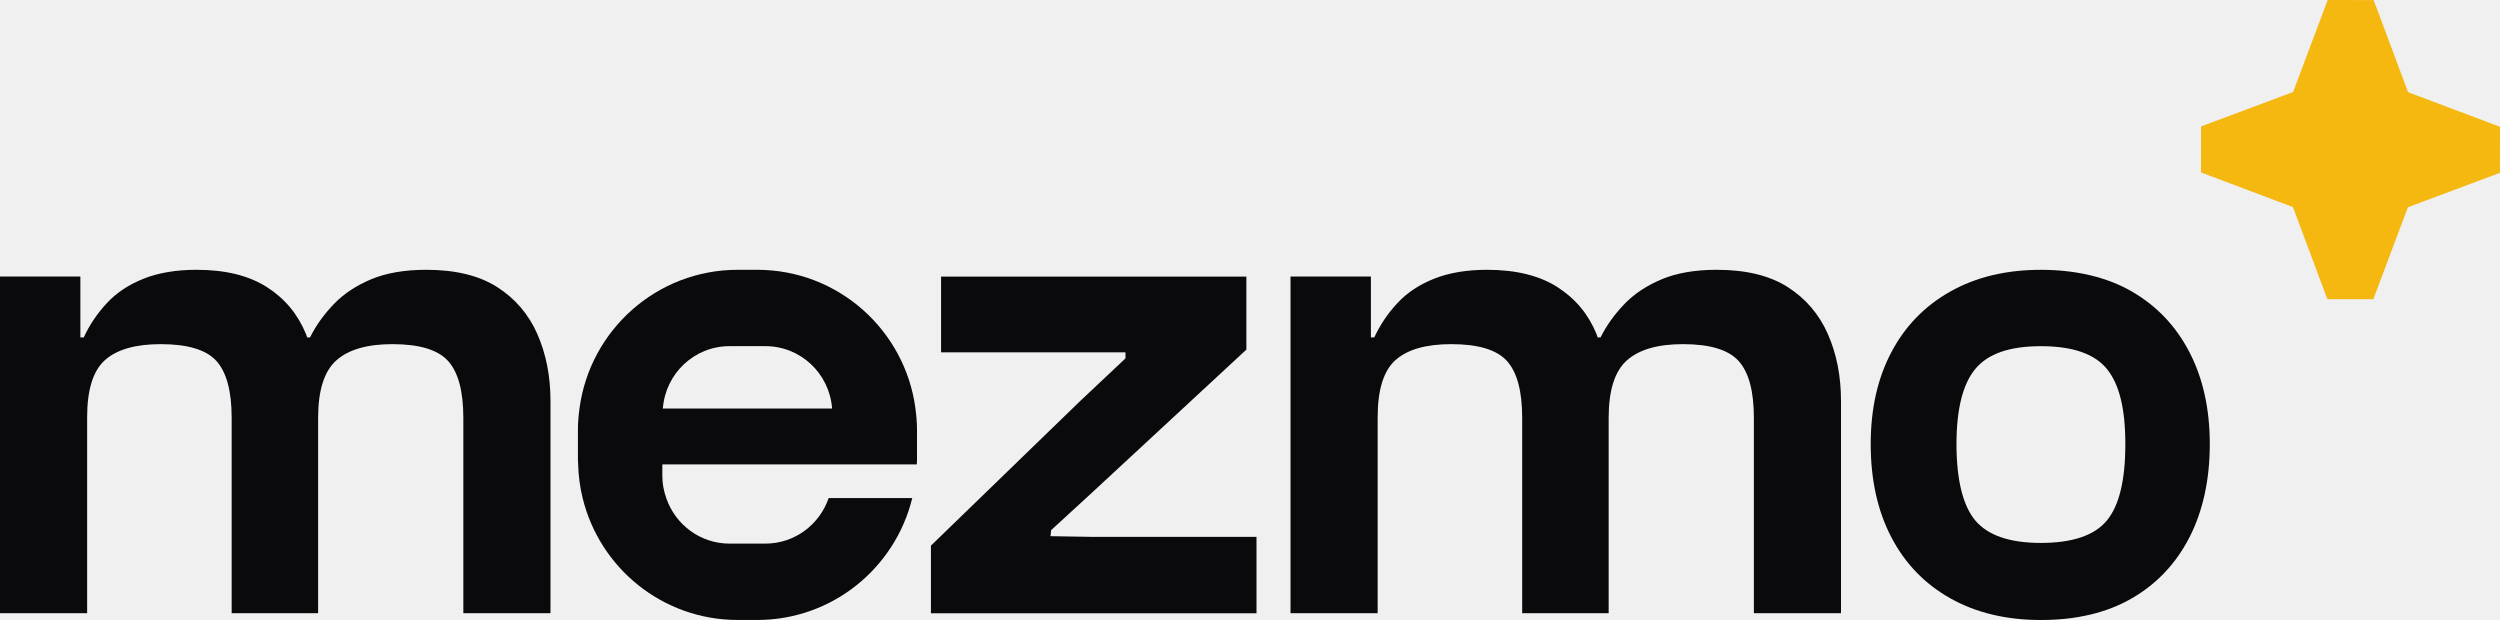
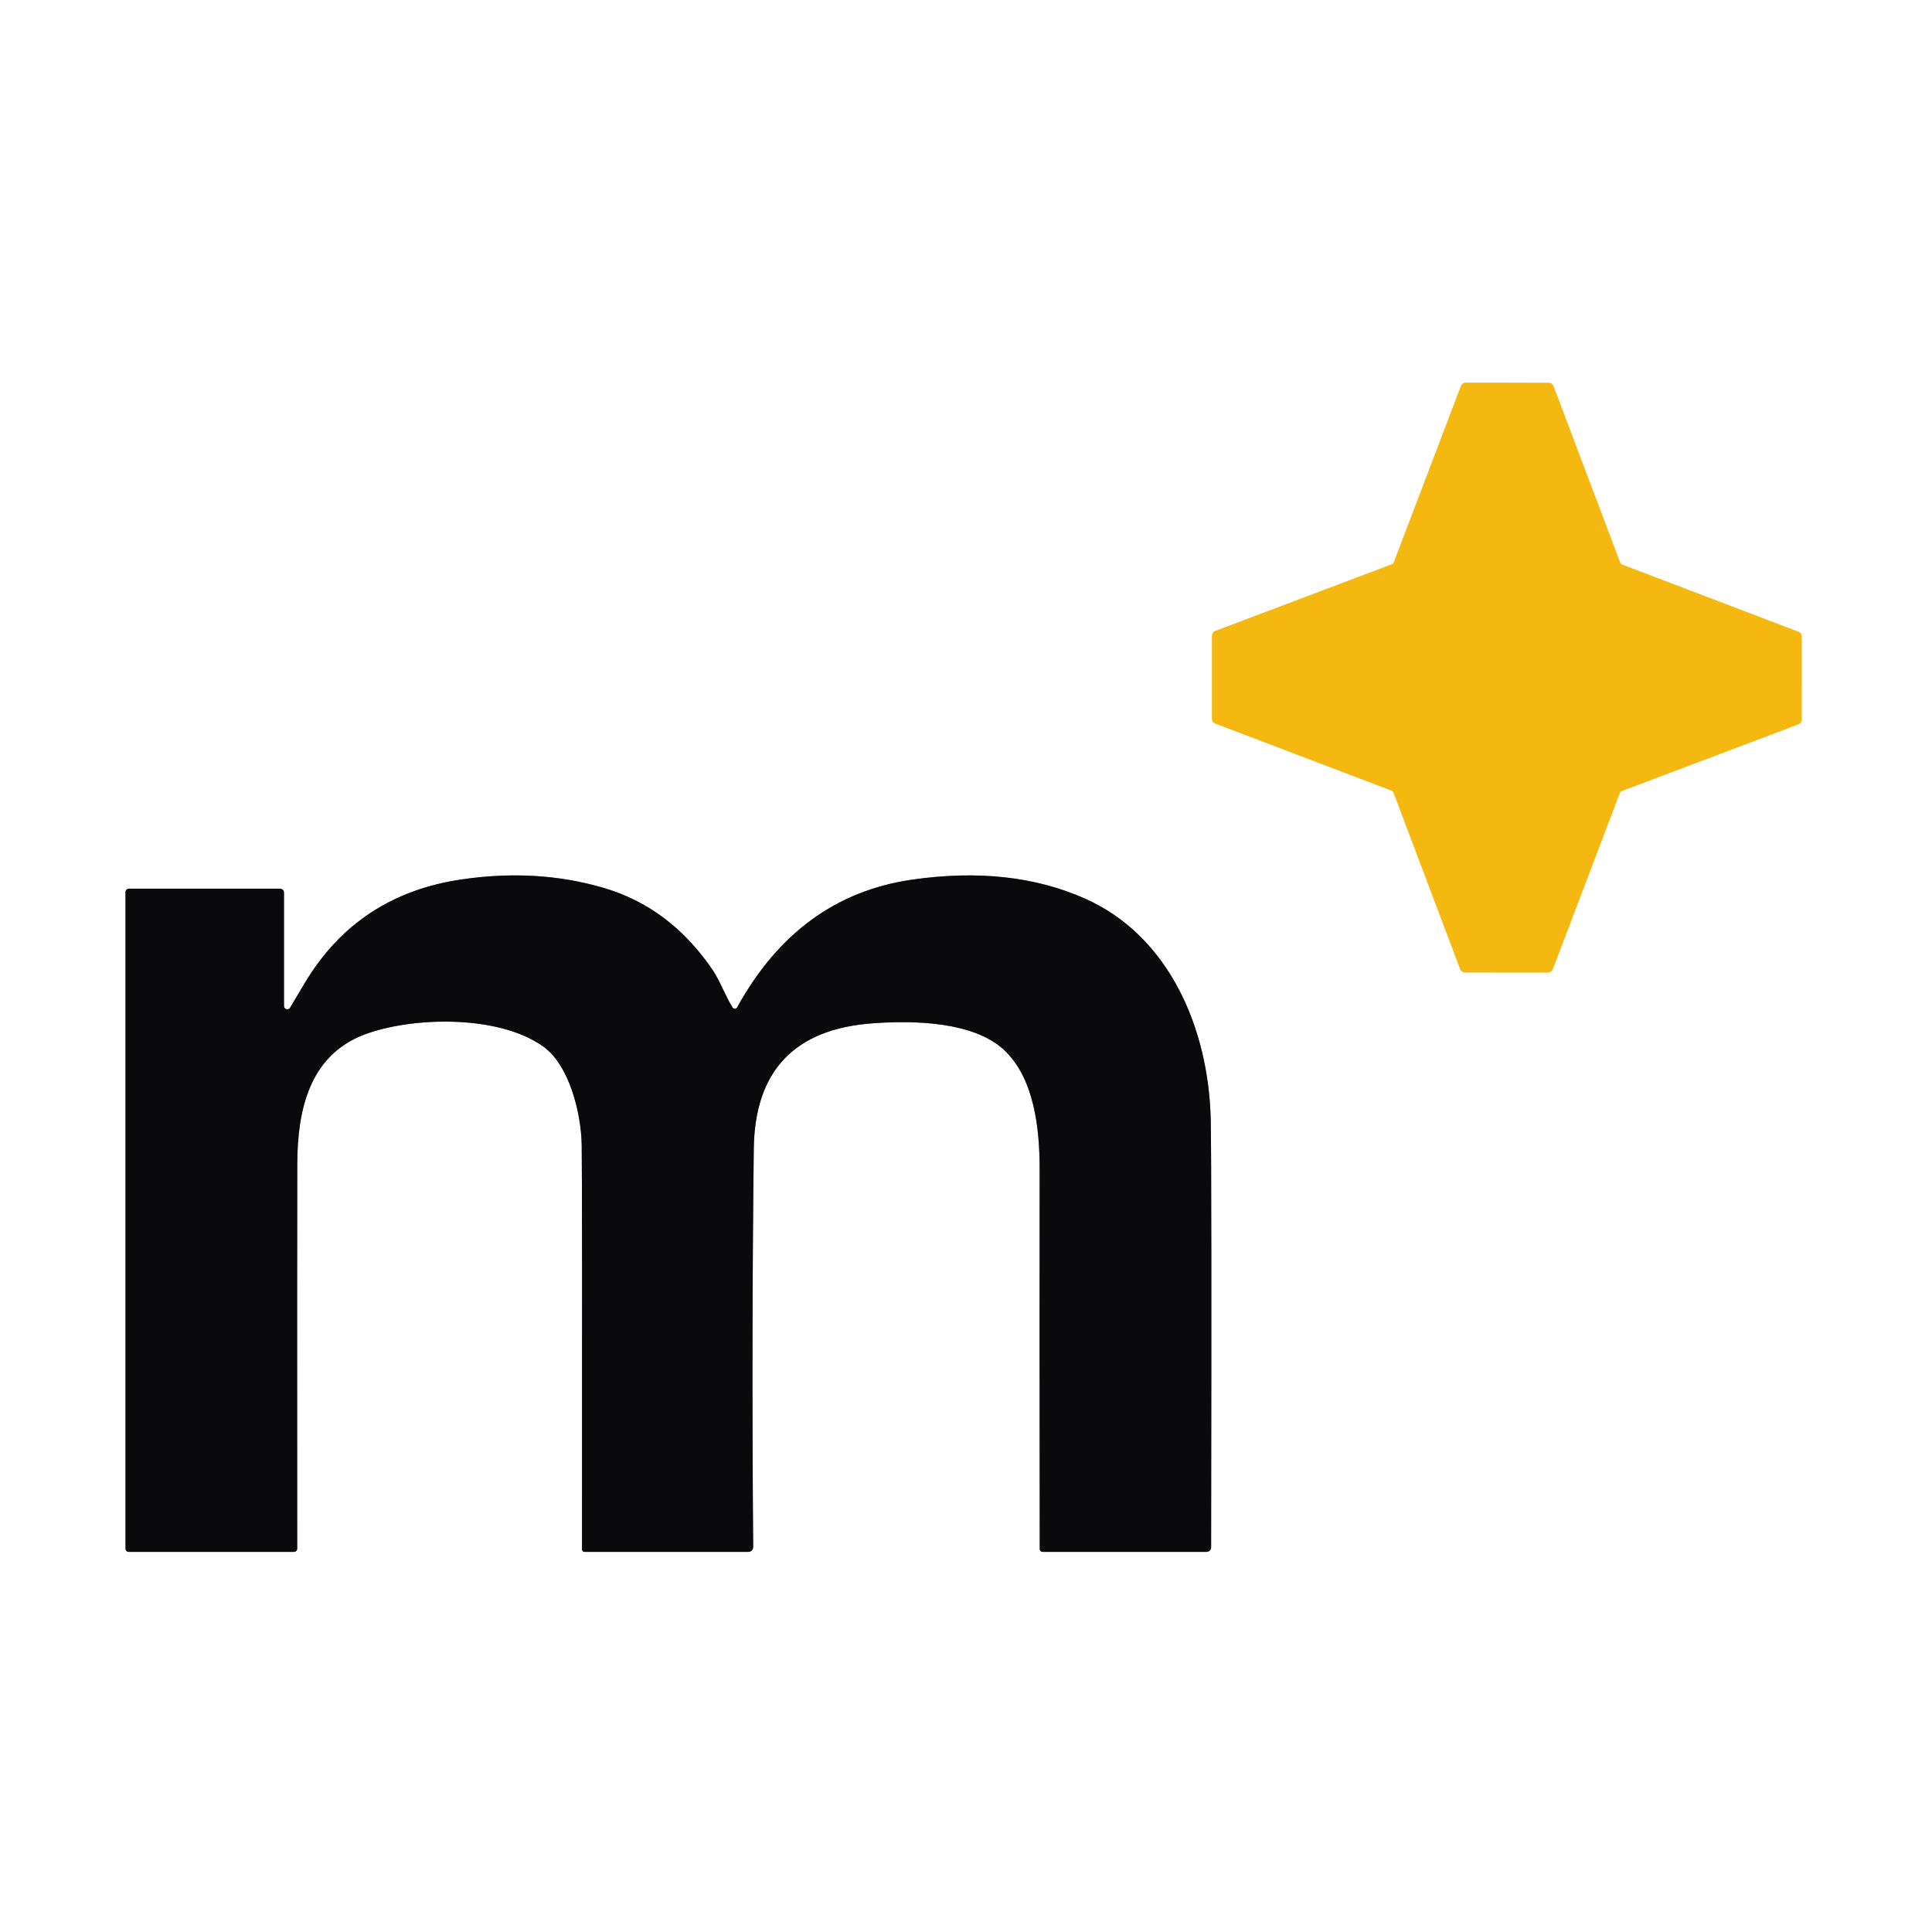
- <svg xmlns="http://www.w3.org/2000/svg" width="125" height="31" viewBox="0 0 125 31" fill="none" style="fill: none !important;">
-   <g clip-path="url(#clip0_1_1233)" style="fill: none !important;">
-     <path d="M116.385 0L114.655 4.6L110.053 6.321L110.051 8.622L114.647 10.354L116.367 14.959L118.666 14.961L120.396 10.361L124.997 8.641L125 6.34L120.403 4.608L118.684 0.003L116.385 0Z" fill="#F4B811" style="fill: rgb(244, 184, 17) !important;" />
-     <path d="M26.867 16.701C26.428 15.709 25.758 14.926 24.857 14.352C23.956 13.777 22.774 13.49 21.311 13.49C20.23 13.49 19.312 13.648 18.558 13.964C17.803 14.28 17.178 14.696 16.682 15.214C16.187 15.732 15.793 16.285 15.501 16.87H15.357C15.336 16.815 15.32 16.755 15.298 16.701C14.893 15.709 14.24 14.926 13.34 14.352C12.44 13.777 11.268 13.49 9.827 13.49C8.814 13.49 7.935 13.637 7.193 13.93C6.45 14.223 5.836 14.628 5.352 15.146C4.868 15.665 4.479 16.24 4.188 16.87H4.019V13.828H0V30.661H4.357V20.858C4.357 19.484 4.655 18.532 5.252 18.002C5.849 17.472 6.777 17.207 8.038 17.207C9.389 17.207 10.317 17.489 10.824 18.052C11.33 18.616 11.583 19.562 11.583 20.891V30.66H15.906V20.891C15.906 19.517 16.21 18.558 16.818 18.018C17.426 17.477 18.36 17.207 19.621 17.207C20.972 17.207 21.901 17.489 22.407 18.052C22.913 18.616 23.167 19.562 23.167 20.891V30.66H27.524V20.046C27.524 18.807 27.304 17.692 26.865 16.7L26.867 16.701Z" fill="#0A090C" style="fill: rgb(10, 9, 12) !important;" />
-     <path d="M62.826 30.662H46.546V27.282L53.977 20.082L56.274 17.919V17.615H47.054V13.829H62.319V17.48L54.585 24.646L52.558 26.505L52.524 26.809L54.584 26.843H62.825V30.663L62.826 30.662Z" fill="#0A090C" style="fill: rgb(10, 9, 12) !important;" />
-     <path d="M91.393 16.701C90.954 15.709 90.284 14.926 89.383 14.352C88.483 13.777 87.301 13.49 85.837 13.49C84.757 13.49 83.838 13.648 83.084 13.964C82.329 14.28 81.704 14.696 81.209 15.214C80.713 15.732 80.319 16.285 80.028 16.87H79.883C79.862 16.815 79.847 16.755 79.825 16.701C79.42 15.709 78.766 14.926 77.867 14.352C76.966 13.777 75.795 13.49 74.353 13.49C73.34 13.49 72.462 13.637 71.72 13.93C70.977 14.223 70.362 14.628 69.879 15.146C69.394 15.665 69.006 16.24 68.714 16.87H68.545V13.828H64.526V30.661H68.883V20.858C68.883 19.484 69.181 18.532 69.778 18.002C70.375 17.472 71.304 17.207 72.564 17.207C73.915 17.207 74.844 17.489 75.35 18.052C75.857 18.616 76.109 19.562 76.109 20.891V30.66H80.433V20.891C80.433 19.517 80.737 18.558 81.345 18.018C81.953 17.477 82.887 17.207 84.147 17.207C85.498 17.207 86.428 17.489 86.933 18.052C87.44 18.616 87.694 19.562 87.694 20.891V30.66H92.05V20.046C92.05 18.807 91.831 17.692 91.391 16.7L91.393 16.701Z" fill="#0A090C" style="fill: rgb(10, 9, 12) !important;" />
-     <path d="M102.046 31C100.312 31 98.804 30.64 97.521 29.919C96.238 29.197 95.252 28.178 94.566 26.86C93.879 25.541 93.536 23.992 93.536 22.211C93.536 20.431 93.879 18.922 94.566 17.615C95.252 16.308 96.238 15.294 97.521 14.573C98.804 13.851 100.312 13.491 102.046 13.491C103.78 13.491 105.339 13.851 106.588 14.573C107.838 15.294 108.8 16.308 109.476 17.615C110.152 18.922 110.489 20.454 110.489 22.211C110.489 23.969 110.151 25.541 109.476 26.86C108.8 28.178 107.838 29.197 106.588 29.919C105.339 30.64 103.824 31 102.046 31ZM102.046 27.146C103.621 27.146 104.72 26.774 105.339 26.03C105.958 25.287 106.267 24.014 106.267 22.21C106.267 20.406 105.958 19.197 105.339 18.441C104.72 17.687 103.621 17.309 102.046 17.309C100.471 17.309 99.4 17.687 98.77 18.441C98.14 19.197 97.824 20.453 97.824 22.21C97.824 23.968 98.14 25.286 98.77 26.03C99.4 26.774 100.492 27.146 102.046 27.146Z" fill="#0A090C" style="fill: rgb(10, 9, 12) !important;" />
-     <path d="M45.773 20.425C45.254 16.512 41.915 13.49 37.863 13.49H36.885C32.833 13.49 29.494 16.512 28.974 20.425C28.928 20.773 28.896 21.124 28.896 21.486V23.003C28.896 23.076 28.904 23.147 28.907 23.219C28.922 23.799 28.999 24.361 29.132 24.903C29.985 28.4 33.127 30.998 36.884 30.998H37.862C41.618 30.998 44.76 28.4 45.613 24.903H41.433C40.98 26.226 39.74 27.181 38.266 27.181H36.48C35.005 27.181 33.766 26.226 33.312 24.903C33.194 24.56 33.117 24.199 33.117 23.815V23.219H45.839C45.841 23.146 45.85 23.076 45.85 23.003V21.486C45.85 21.125 45.818 20.773 45.771 20.425H45.773ZM33.143 20.425C33.272 18.684 34.708 17.307 36.481 17.307H38.267C40.039 17.307 41.477 18.684 41.605 20.425H33.142H33.143Z" fill="#0A090C" style="fill: rgb(10, 9, 12) !important;" />
+ <svg xmlns="http://www.w3.org/2000/svg" version="1.1" viewBox="0.00 0.00 256.00 256.00" width="128" height="128">
+   <g stroke-width="2.00" fill="none" stroke-linecap="butt">
+     <path stroke="#fadc88" vector-effect="non-scaling-stroke" d="   M 184.58 74.66   Q 184.55 74.70 184.54 74.71   A 0.30 0.29 -74.8 0 1 184.43 74.77   L 161.02 83.61   A 0.65 0.63 80.6 0 0 160.60 84.21   Q 160.60 85.18 160.59 89.73   Q 160.58 94.29 160.59 95.26   A 0.65 0.63 -80.5 0 0 161.00 95.86   L 184.39 104.76   A 0.30 0.29 75.0 0 1 184.50 104.83   Q 184.51 104.84 184.54 104.87   Q 184.57 104.90 184.58 104.92   A 0.30 0.29 15.2 0 1 184.65 105.02   L 193.49 128.43   A 0.65 0.63 -9.4 0 0 194.08 128.85   Q 195.05 128.86 199.61 128.86   Q 204.17 128.87 205.14 128.86   A 0.65 0.63 9.5 0 0 205.74 128.45   L 214.64 105.06   A 0.30 0.29 -15.0 0 1 214.70 104.96   Q 214.71 104.95 214.75 104.91   Q 214.78 104.88 214.79 104.87   A 0.30 0.29 -74.8 0 1 214.90 104.81   L 238.31 95.97   A 0.65 0.63 80.6 0 0 238.73 95.37   Q 238.73 94.40 238.74 89.84   Q 238.75 85.28 238.74 84.31   A 0.65 0.63 -80.5 0 0 238.33 83.72   L 214.94 74.81   A 0.30 0.29 75.0 0 1 214.83 74.75   Q 214.82 74.74 214.79 74.70   Q 214.76 74.67 214.75 74.66   A 0.30 0.29 15.2 0 1 214.68 74.55   L 205.84 51.14   A 0.65 0.63 -9.4 0 0 205.24 50.73   Q 204.28 50.72 199.72 50.71   Q 195.16 50.71 194.19 50.71   A 0.65 0.63 9.5 0 0 193.59 51.13   L 184.69 74.51   A 0.30 0.29 -15.0 0 1 184.62 74.62   Q 184.61 74.63 184.58 74.66" />
+     <path stroke="#858486" vector-effect="non-scaling-stroke" d="   M 97.07 133.50   C 96.13 132.01 95.42 130.01 94.49 128.62   Q 88.85 120.27 80.05 117.67   Q 71.24 115.06 61.22 116.52   Q 47.35 118.53 40.34 130.33   Q 38.46 133.49 38.43 133.53   A 0.43 0.43 0.0 0 1 37.63 133.30   L 37.63 118.29   A 0.54 0.54 0.0 0 0 37.09 117.75   L 17.09 117.75   A 0.46 0.46 0.0 0 0 16.63 118.21   L 16.63 205.21   A 0.42 0.41 90.0 0 0 17.04 205.63   L 38.96 205.63   A 0.43 0.42 -90.0 0 0 39.38 205.20   Q 39.36 164.35 39.39 154.25   C 39.41 147.11 40.97 139.85 48.30 137.08   C 54.29 134.81 65.84 134.31 71.97 138.66   C 75.49 141.15 77.02 147.64 77.08 151.76   Q 77.15 156.73 77.12 205.31   A 0.32 0.32 0.0 0 0 77.44 205.63   L 99.17 205.63   A 0.63 0.63 0.0 0 0 99.80 205.00   Q 99.58 177.53 99.88 152.24   Q 100.07 136.70 115.68 135.59   C 121.37 135.18 129.00 135.43 132.97 139.06   C 137.05 142.79 137.77 149.56 137.76 155.00   Q 137.73 173.70 137.77 205.26   A 0.37 0.37 0.0 0 0 138.14 205.63   L 159.89 205.63   A 0.59 0.59 0.0 0 0 160.48 205.04   Q 160.56 155.49 160.43 148.50   C 160.19 136.25 154.88 124.00 143.77 119.07   Q 133.90 114.68 120.85 116.56   Q 105.80 118.73 97.67 133.49   A 0.35 0.35 0.0 0 1 97.07 133.50" />
  </g>
-   <defs style="fill: none !important;">
-     <clipPath id="clip0_1_1233" style="fill: none !important;">
-       <rect width="125" height="31" fill="#000000" style="fill: #000000 !important;" />
-     </clipPath>
-   </defs>
+   <path fill="#ffffff" d="   M 256.00 0.00   L 256.00 256.00   L 0.00 256.00   L 0.00 0.00   L 256.00 0.00   Z   M 184.58 74.66   Q 184.55 74.70 184.54 74.71   A 0.30 0.29 -74.8 0 1 184.43 74.77   L 161.02 83.61   A 0.65 0.63 80.6 0 0 160.60 84.21   Q 160.60 85.18 160.59 89.73   Q 160.58 94.29 160.59 95.26   A 0.65 0.63 -80.5 0 0 161.00 95.86   L 184.39 104.76   A 0.30 0.29 75.0 0 1 184.50 104.83   Q 184.51 104.84 184.54 104.87   Q 184.57 104.90 184.58 104.92   A 0.30 0.29 15.2 0 1 184.65 105.02   L 193.49 128.43   A 0.65 0.63 -9.4 0 0 194.08 128.85   Q 195.05 128.86 199.61 128.86   Q 204.17 128.87 205.14 128.86   A 0.65 0.63 9.5 0 0 205.74 128.45   L 214.64 105.06   A 0.30 0.29 -15.0 0 1 214.70 104.96   Q 214.71 104.95 214.75 104.91   Q 214.78 104.88 214.79 104.87   A 0.30 0.29 -74.8 0 1 214.90 104.81   L 238.31 95.97   A 0.65 0.63 80.6 0 0 238.73 95.37   Q 238.73 94.40 238.74 89.84   Q 238.75 85.28 238.74 84.31   A 0.65 0.63 -80.5 0 0 238.33 83.72   L 214.94 74.81   A 0.30 0.29 75.0 0 1 214.83 74.75   Q 214.82 74.74 214.79 74.70   Q 214.76 74.67 214.75 74.66   A 0.30 0.29 15.2 0 1 214.68 74.55   L 205.84 51.14   A 0.65 0.63 -9.4 0 0 205.24 50.73   Q 204.28 50.72 199.72 50.71   Q 195.16 50.71 194.19 50.71   A 0.65 0.63 9.5 0 0 193.59 51.13   L 184.69 74.51   A 0.30 0.29 -15.0 0 1 184.62 74.62   Q 184.61 74.63 184.58 74.66   Z   M 97.07 133.50   C 96.13 132.01 95.42 130.01 94.49 128.62   Q 88.85 120.27 80.05 117.67   Q 71.24 115.06 61.22 116.52   Q 47.35 118.53 40.34 130.33   Q 38.46 133.49 38.43 133.53   A 0.43 0.43 0.0 0 1 37.63 133.30   L 37.63 118.29   A 0.54 0.54 0.0 0 0 37.09 117.75   L 17.09 117.75   A 0.46 0.46 0.0 0 0 16.63 118.21   L 16.63 205.21   A 0.42 0.41 90.0 0 0 17.04 205.63   L 38.96 205.63   A 0.43 0.42 -90.0 0 0 39.38 205.20   Q 39.36 164.35 39.39 154.25   C 39.41 147.11 40.97 139.85 48.30 137.08   C 54.29 134.81 65.84 134.31 71.97 138.66   C 75.49 141.15 77.02 147.64 77.08 151.76   Q 77.15 156.73 77.12 205.31   A 0.32 0.32 0.0 0 0 77.44 205.63   L 99.17 205.63   A 0.63 0.63 0.0 0 0 99.80 205.00   Q 99.58 177.53 99.88 152.24   Q 100.07 136.70 115.68 135.59   C 121.37 135.18 129.00 135.43 132.97 139.06   C 137.05 142.79 137.77 149.56 137.76 155.00   Q 137.73 173.70 137.77 205.26   A 0.37 0.37 0.0 0 0 138.14 205.63   L 159.89 205.63   A 0.59 0.59 0.0 0 0 160.48 205.04   Q 160.56 155.49 160.43 148.50   C 160.19 136.25 154.88 124.00 143.77 119.07   Q 133.90 114.68 120.85 116.56   Q 105.80 118.73 97.67 133.49   A 0.35 0.35 0.0 0 1 97.07 133.50   Z" />
+   <path fill="#f4b811" d="   M 199.72 50.71   Q 204.28 50.72 205.24 50.73   A 0.65 0.63 -9.4 0 1 205.84 51.14   L 214.68 74.55   A 0.30 0.29 15.2 0 0 214.75 74.66   Q 214.76 74.67 214.79 74.70   Q 214.82 74.74 214.83 74.75   A 0.30 0.29 75.0 0 0 214.94 74.81   L 238.33 83.72   A 0.65 0.63 -80.5 0 1 238.74 84.31   Q 238.75 85.28 238.74 89.84   Q 238.73 94.40 238.73 95.37   A 0.65 0.63 80.6 0 1 238.31 95.97   L 214.90 104.81   A 0.30 0.29 -74.8 0 0 214.79 104.87   Q 214.78 104.88 214.75 104.91   Q 214.71 104.95 214.70 104.96   A 0.30 0.29 -15.0 0 0 214.64 105.06   L 205.74 128.45   A 0.65 0.63 9.5 0 1 205.14 128.86   Q 204.17 128.87 199.61 128.86   Q 195.05 128.86 194.08 128.85   A 0.65 0.63 -9.4 0 1 193.49 128.43   L 184.65 105.02   A 0.30 0.29 15.2 0 0 184.58 104.92   Q 184.57 104.90 184.54 104.87   Q 184.51 104.84 184.50 104.83   A 0.30 0.29 75.0 0 0 184.39 104.76   L 161.00 95.86   A 0.65 0.63 -80.5 0 1 160.59 95.26   Q 160.58 94.29 160.59 89.73   Q 160.60 85.18 160.60 84.21   A 0.65 0.63 80.6 0 1 161.02 83.61   L 184.43 74.77   A 0.30 0.29 -74.8 0 0 184.54 74.71   Q 184.55 74.70 184.58 74.66   Q 184.61 74.63 184.62 74.62   A 0.30 0.29 -15.0 0 0 184.69 74.51   L 193.59 51.13   A 0.65 0.63 9.5 0 1 194.19 50.71   Q 195.16 50.71 199.72 50.71   Z" />
+   <path fill="#0a090c" d="   M 97.07 133.50   A 0.35 0.35 0.0 0 0 97.67 133.49   Q 105.80 118.73 120.85 116.56   Q 133.90 114.68 143.77 119.07   C 154.88 124.00 160.19 136.25 160.43 148.50   Q 160.56 155.49 160.48 205.04   A 0.59 0.59 0.0 0 1 159.89 205.63   L 138.14 205.63   A 0.37 0.37 0.0 0 1 137.77 205.26   Q 137.73 173.70 137.76 155.00   C 137.77 149.56 137.05 142.79 132.97 139.06   C 129.00 135.43 121.37 135.18 115.68 135.59   Q 100.07 136.70 99.88 152.24   Q 99.58 177.53 99.80 205.00   A 0.63 0.63 0.0 0 1 99.17 205.63   L 77.44 205.63   A 0.32 0.32 0.0 0 1 77.12 205.31   Q 77.15 156.73 77.08 151.76   C 77.02 147.64 75.49 141.15 71.97 138.66   C 65.84 134.31 54.29 134.81 48.30 137.08   C 40.97 139.85 39.41 147.11 39.39 154.25   Q 39.36 164.35 39.38 205.20   A 0.43 0.42 90.0 0 1 38.96 205.63   L 17.04 205.63   A 0.42 0.41 90.0 0 1 16.63 205.21   L 16.63 118.21   A 0.46 0.46 0.0 0 1 17.09 117.75   L 37.09 117.75   A 0.54 0.54 0.0 0 1 37.63 118.29   L 37.63 133.30   A 0.43 0.43 0.0 0 0 38.43 133.53   Q 38.46 133.49 40.34 130.33   Q 47.35 118.53 61.22 116.52   Q 71.24 115.06 80.05 117.67   Q 88.85 120.27 94.49 128.62   C 95.42 130.01 96.13 132.01 97.07 133.50   Z" />
</svg>
